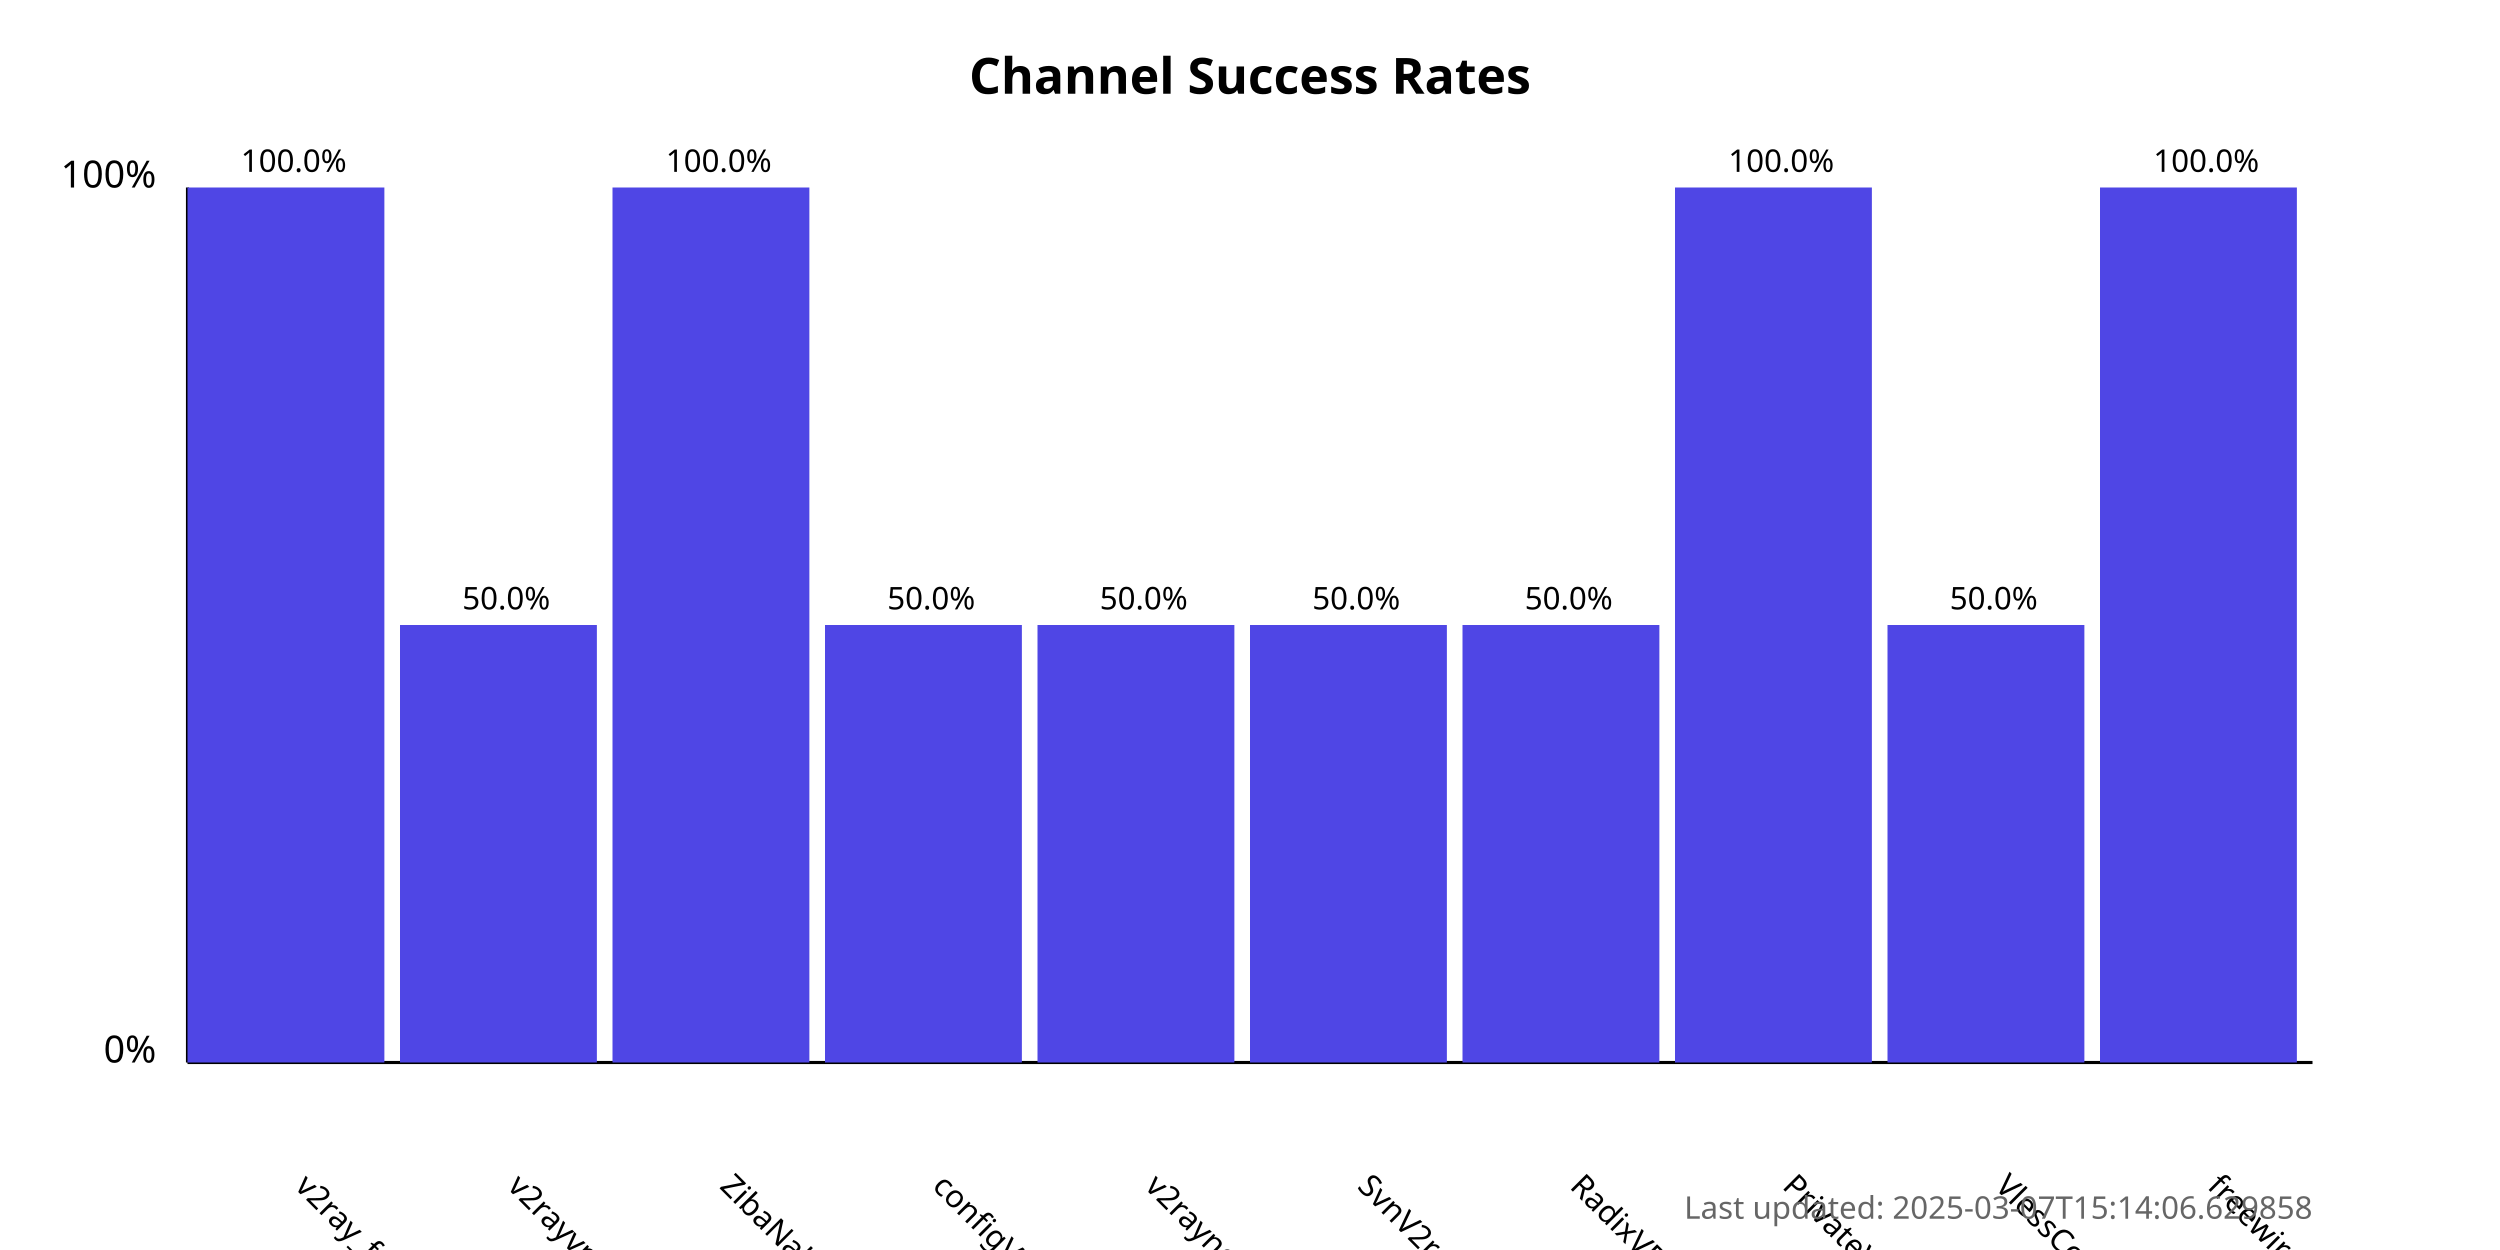
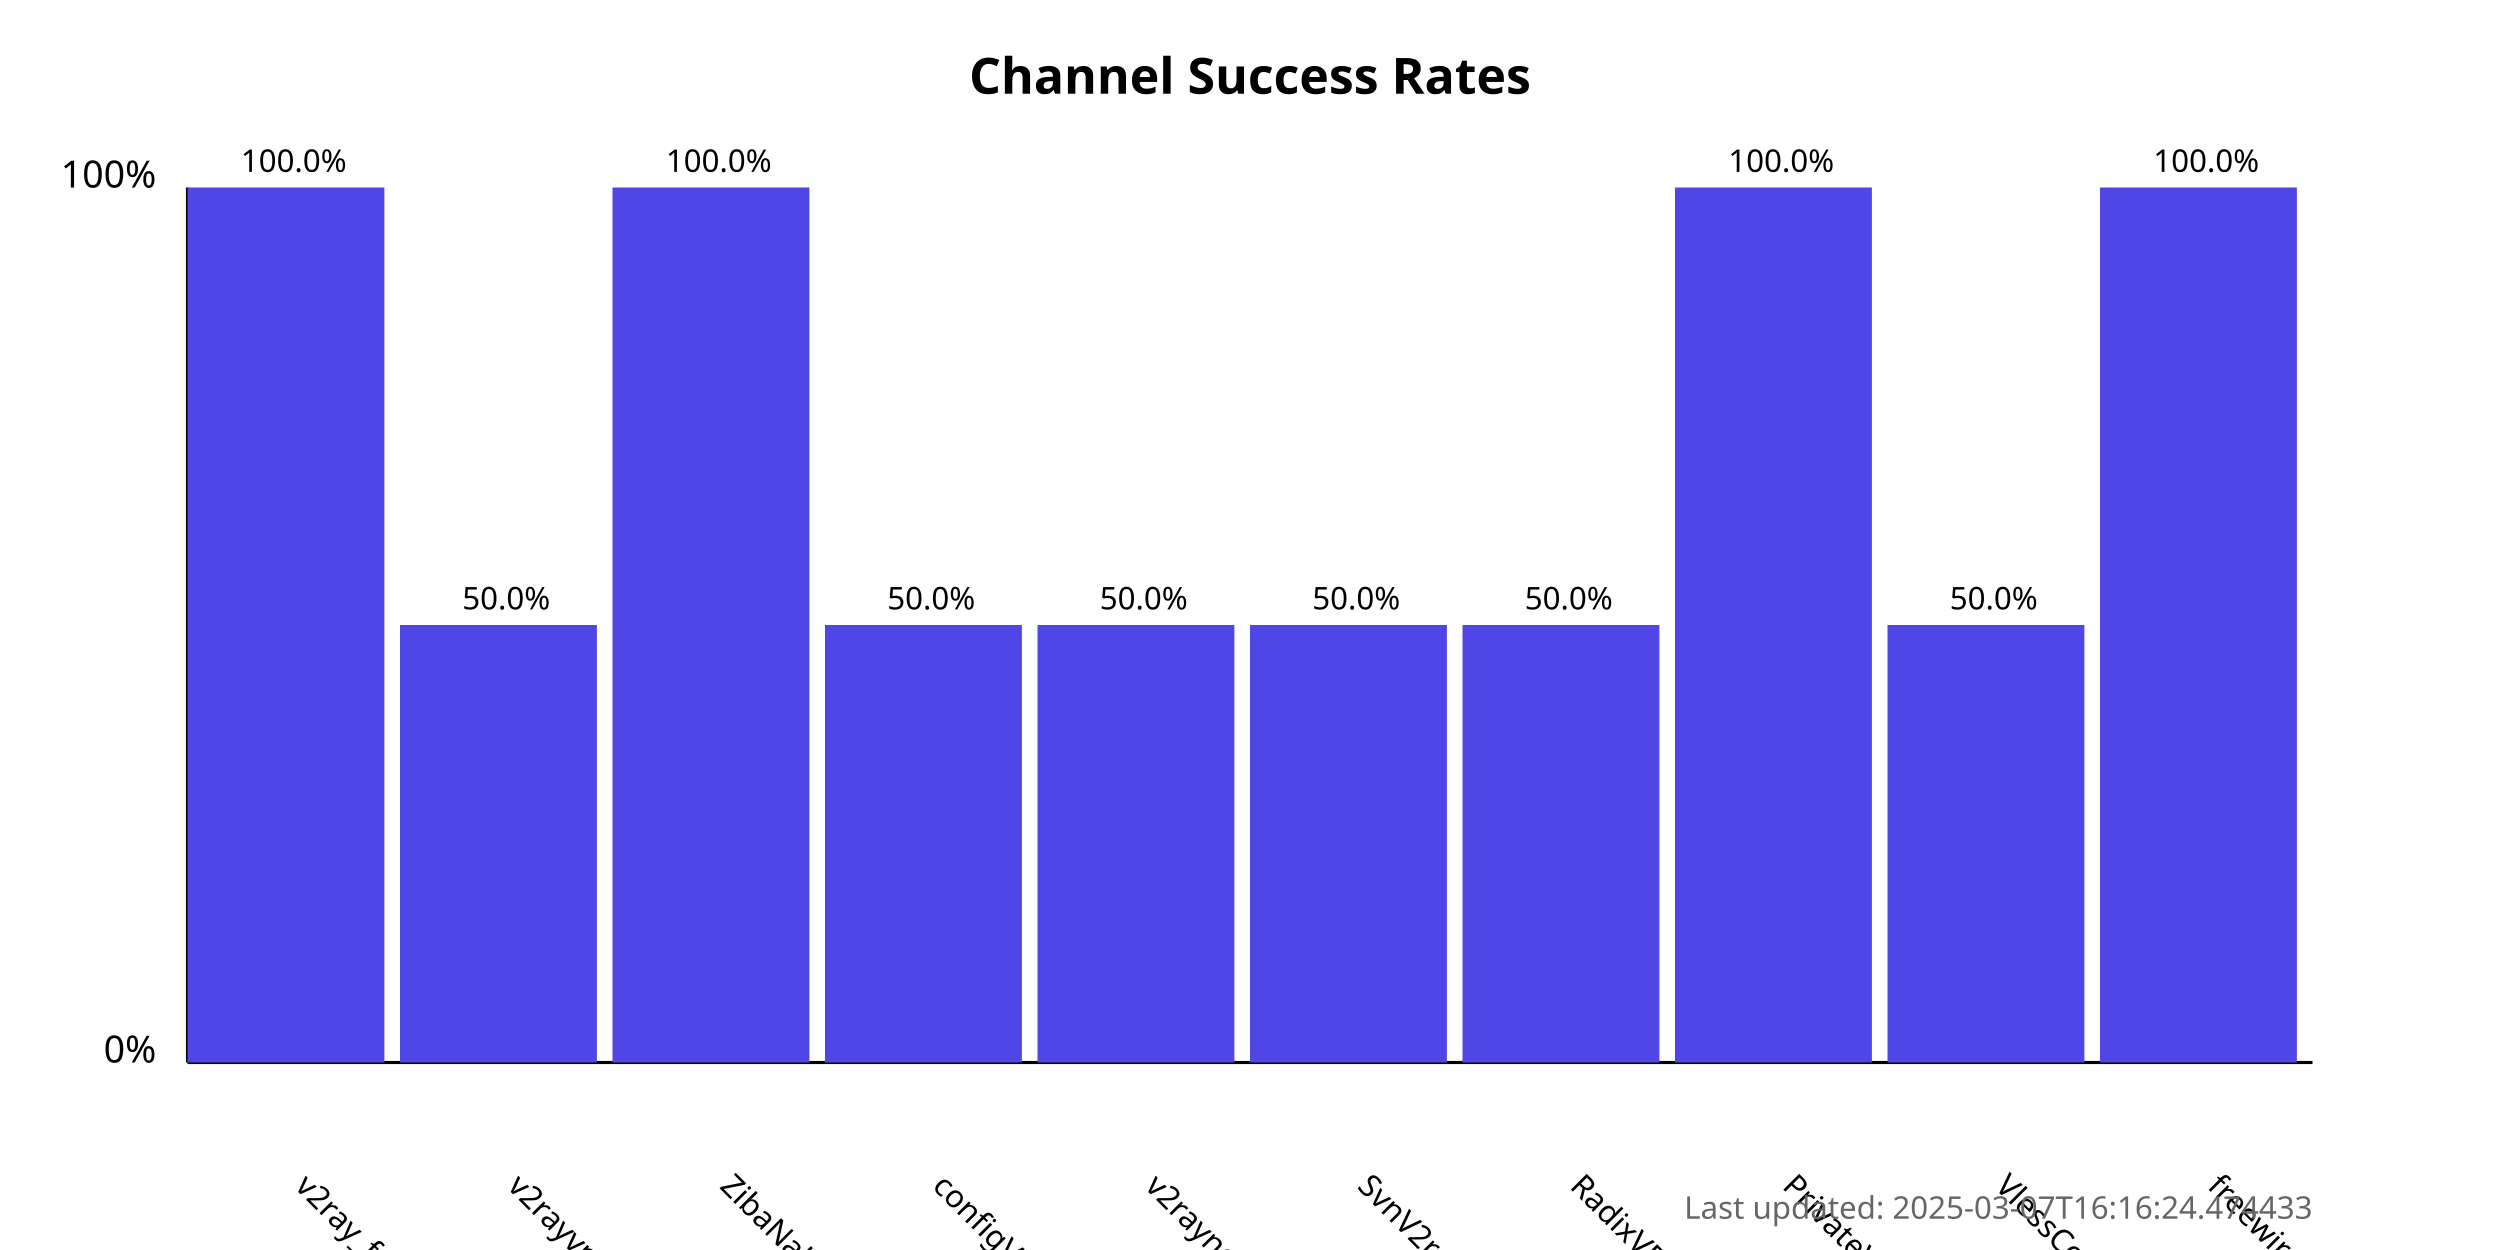
<svg xmlns="http://www.w3.org/2000/svg" width="800" height="400">
  <style>
            .chart-title { font: bold 16px sans-serif; }
            .axis-label { font: 12px sans-serif; }
            .tick-label { font: 10px sans-serif; }
            .bar { fill: #4f46e5; }
            .bar:hover { fill: #6366f1; }
            .timestamp { font: 10px sans-serif; fill: #666; }
        </style>
  <text x="400.0" y="30" text-anchor="middle" class="chart-title">
            Channel Success Rates
        </text>
  <line x1="60" y1="340" x2="60" y2="60" stroke="black" stroke-width="1" />
  <line x1="60" y1="340" x2="740" y2="340" stroke="black" stroke-width="1" />
  <text x="50" y="340" text-anchor="end" class="axis-label">0%</text>
  <text x="50" y="60" text-anchor="end" class="axis-label">100%</text>
  <g>
    <rect x="60" y="60.0" width="63.0" height="280.0" class="bar" />
    <text x="94.0" y="380" transform="rotate(45, 94.0, 380)" text-anchor="start" class="tick-label">
                v2ray_free_conf
            </text>
    <text x="94.0" y="55.0" text-anchor="middle" class="tick-label">
                100.0%
            </text>
  </g>
  <g>
    <rect x="128.0" y="200.0" width="63.0" height="140.0" class="bar" />
    <text x="162.0" y="380" transform="rotate(45, 162.0, 380)" text-anchor="start" class="tick-label">
                v2rayvpno
            </text>
    <text x="162.0" y="195.0" text-anchor="middle" class="tick-label">
                50.0%
            </text>
  </g>
  <g>
    <rect x="196.0" y="60.0" width="63.0" height="280.0" class="bar" />
    <text x="230.0" y="380" transform="rotate(45, 230.0, 380)" text-anchor="start" class="tick-label">
                ZibaNabz
            </text>
    <text x="230.0" y="55.0" text-anchor="middle" class="tick-label">
                100.0%
            </text>
  </g>
  <g>
    <rect x="264.0" y="200.0" width="63.0" height="140.0" class="bar" />
    <text x="298.0" y="380" transform="rotate(45, 298.0, 380)" text-anchor="start" class="tick-label">
                configV2rayForFree
            </text>
    <text x="298.0" y="195.0" text-anchor="middle" class="tick-label">
                50.0%
            </text>
  </g>
  <g>
    <rect x="332.0" y="200.0" width="63.0" height="140.0" class="bar" />
    <text x="366.0" y="380" transform="rotate(45, 366.0, 380)" text-anchor="start" class="tick-label">
                v2rayngvpn
            </text>
    <text x="366.0" y="195.0" text-anchor="middle" class="tick-label">
                50.0%
            </text>
  </g>
  <g>
    <rect x="400.0" y="200.0" width="63.0" height="140.0" class="bar" />
    <text x="434.0" y="380" transform="rotate(45, 434.0, 380)" text-anchor="start" class="tick-label">
                SvnV2ray
            </text>
    <text x="434.0" y="195.0" text-anchor="middle" class="tick-label">
                50.0%
            </text>
  </g>
  <g>
    <rect x="468.0" y="200.0" width="63.0" height="140.0" class="bar" />
    <text x="502.0" y="380" transform="rotate(45, 502.0, 380)" text-anchor="start" class="tick-label">
                RadixVPN
            </text>
    <text x="502.0" y="195.0" text-anchor="middle" class="tick-label">
                50.0%
            </text>
  </g>
  <g>
    <rect x="536.0" y="60.0" width="63.0" height="280.0" class="bar" />
    <text x="570.0" y="380" transform="rotate(45, 570.0, 380)" text-anchor="start" class="tick-label">
                PrivateVPNs
            </text>
    <text x="570.0" y="55.0" text-anchor="middle" class="tick-label">
                100.0%
            </text>
  </g>
  <g>
    <rect x="604.0" y="200.0" width="63.0" height="140.0" class="bar" />
    <text x="638.0" y="380" transform="rotate(45, 638.0, 380)" text-anchor="start" class="tick-label">
                VlessConfig
            </text>
    <text x="638.0" y="195.0" text-anchor="middle" class="tick-label">
                50.0%
            </text>
  </g>
  <g>
    <rect x="672.0" y="60.0" width="63.0" height="280.0" class="bar" />
    <text x="706.0" y="380" transform="rotate(45, 706.0, 380)" text-anchor="start" class="tick-label">
                freewireguard
            </text>
    <text x="706.0" y="55.0" text-anchor="middle" class="tick-label">
                100.0%
            </text>
  </g>
  <text x="740" y="390" text-anchor="end" class="timestamp">
-             Last updated: 2025-03-07T15:14:06.629858
+             Last updated: 2025-03-07T16:16:24.474433
        </text>
</svg>
